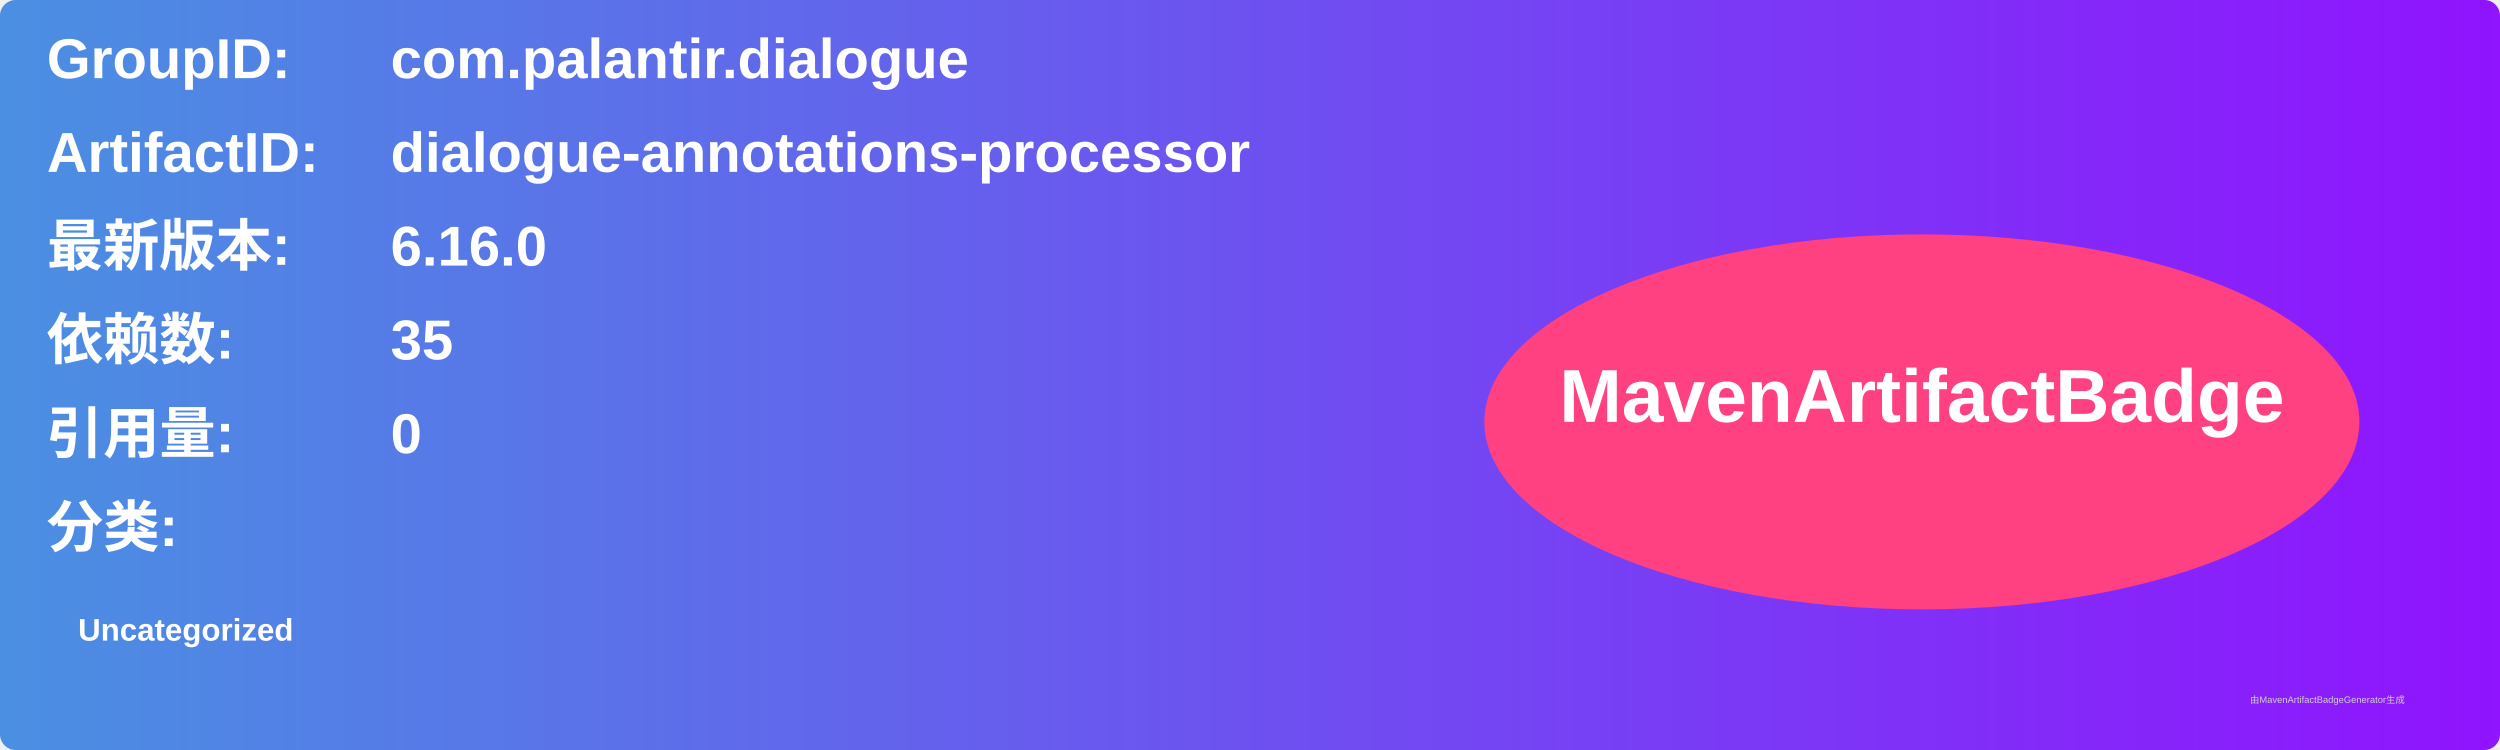
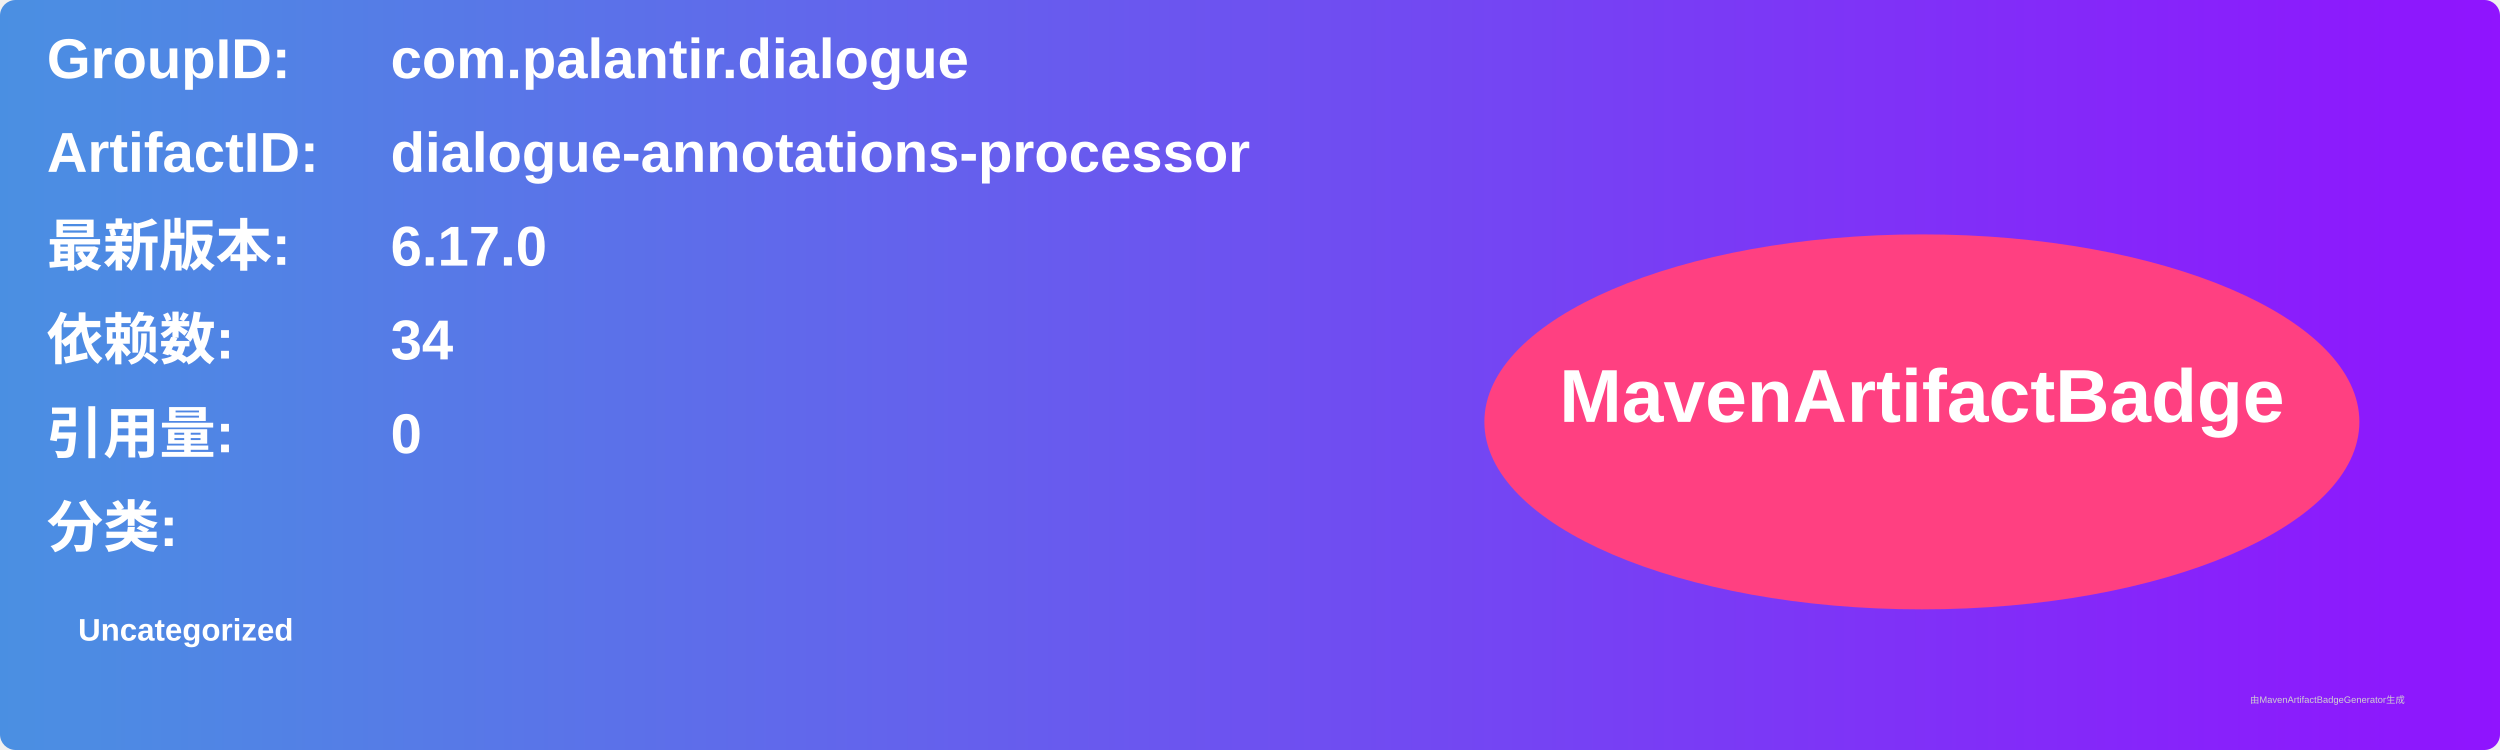
<svg xmlns="http://www.w3.org/2000/svg" width="800" height="240" viewBox="0 0 800 240">
  <linearGradient id="grad" x1="0%" y1="0%" x2="100%" y2="0%">
    <stop offset="0%" stop-color="#4a90e2" />
    <stop offset="100%" stop-color="#9013fe" />
  </linearGradient>
  <rect width="100%" height="100%" rx="5" ry="5" fill="url(#grad)" />
  <g transform="translate(15, 15)">
    <text x="0" y="10" font-family="Arial" font-size="18" fill="white" font-weight="bold" width="260">GroupID:</text>
    <text x="110" y="10" font-family="Arial" font-size="18" fill="white" font-weight="bold" width="460">com.palantir.dialogue</text>
    <text x="0" y="40" font-family="Arial" font-size="18" fill="white" font-weight="bold" width="260">ArtifactID:</text>
    <text x="110" y="40" font-family="Arial" font-size="18" fill="white" font-weight="bold" width="460">dialogue-annotations-processor</text>
    <text x="0" y="70" font-family="Arial" font-size="18" fill="white" font-weight="bold">最新版本:</text>
    <text x="110" y="70" font-family="Arial" font-size="18" fill="white" font-weight="bold">
-       <tspan font-weight="bold">6.16.0</tspan>
+       <tspan font-weight="bold">6.17.0</tspan>
    </text>
    <text x="0" y="100" font-family="Arial" font-size="18" fill="white" font-weight="bold">依赖数: </text>
    <text x="110" y="100" font-family="Arial" font-size="18" fill="white">
-       <tspan font-weight="bold">35</tspan>
+       <tspan font-weight="bold">34</tspan>
    </text>
    <text x="0" y="130" font-family="Arial" font-size="18" fill="white" font-weight="bold">引用量: </text>
    <text x="110" y="130" font-family="Arial" font-size="18" fill="white">
      <tspan font-weight="bold">0</tspan>
    </text>
    <text x="0" y="160" font-family="Arial" font-size="18" fill="white" font-weight="bold">分类:</text>
    <text x="10" y="190" font-family="Arial" font-size="10" fill="white">
      <tspan font-weight="bold">Uncategorized</tspan>
    </text>
    <ellipse cx="600" cy="120" rx="140" ry="60" fill="#ff4081" />
    <text x="600" y="120" text-anchor="middle" font-family="Arial" font-size="24" fill="white" font-weight="bold">MavenArtifactBadge</text>
  </g>
  <text x="720" y="225" font-family="Arial" font-size="3" fill="#d0d0d0">由MavenArtifactBadgeGenerator生成</text>
</svg>
